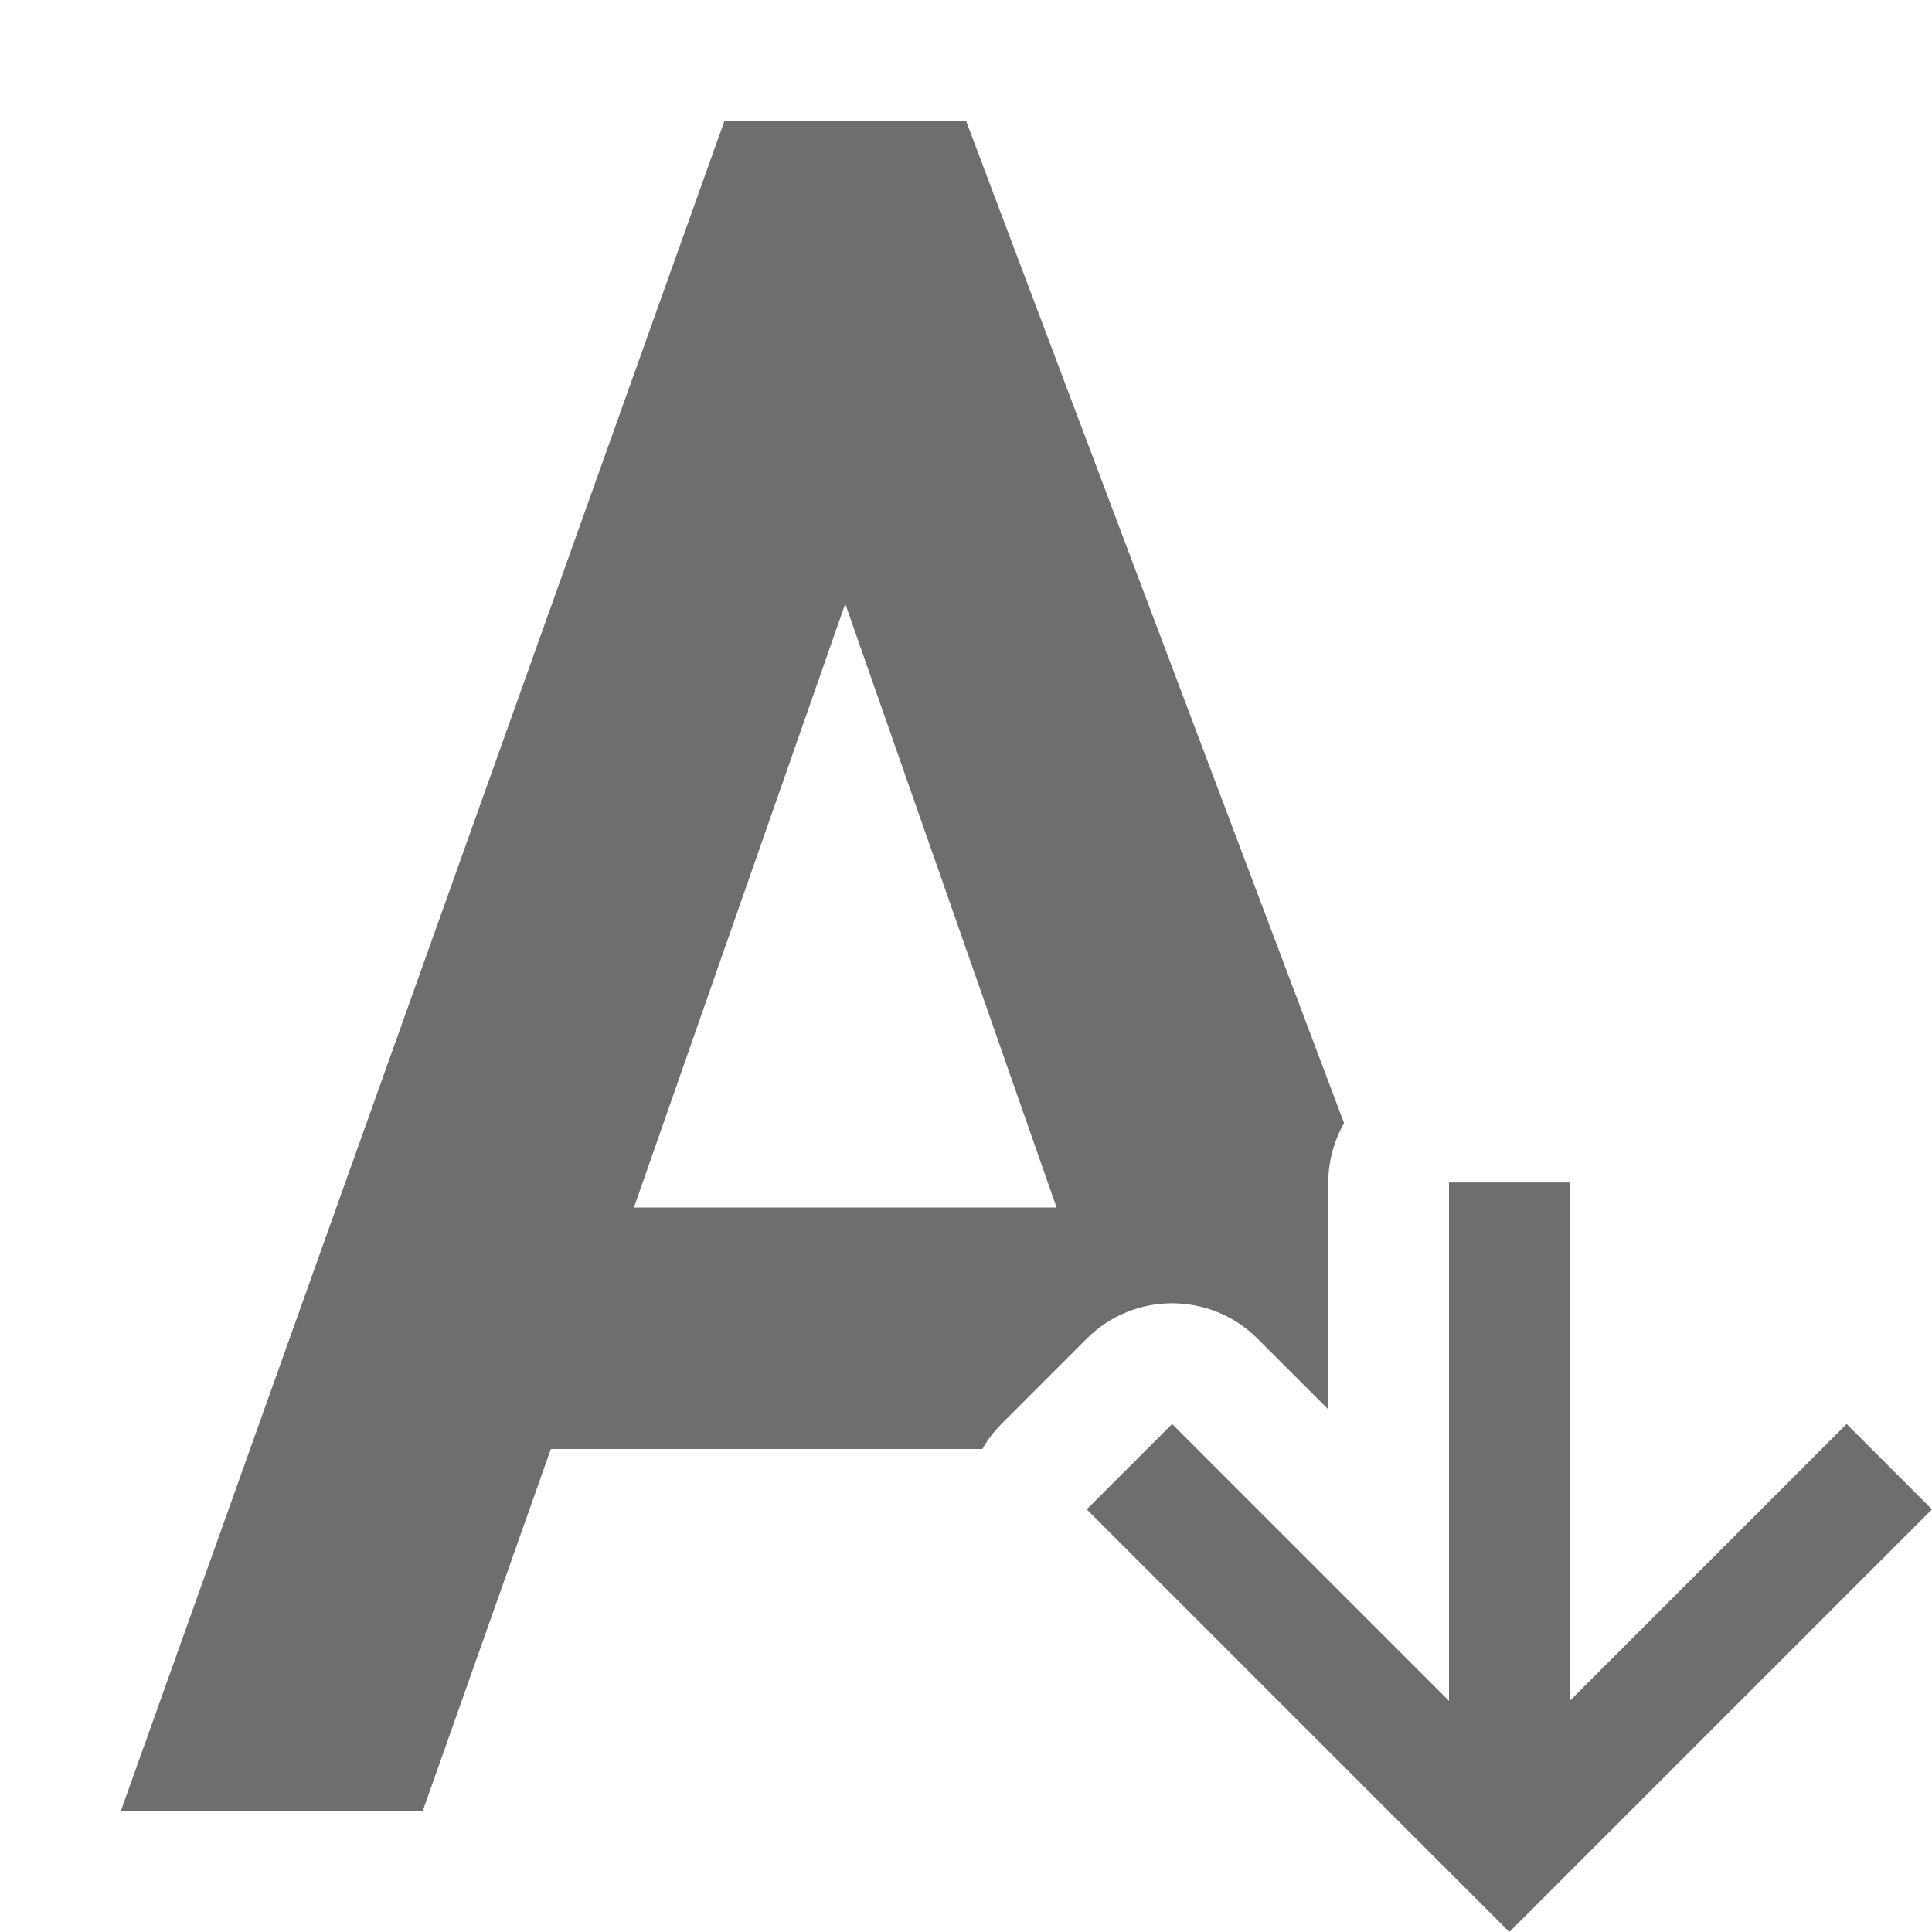
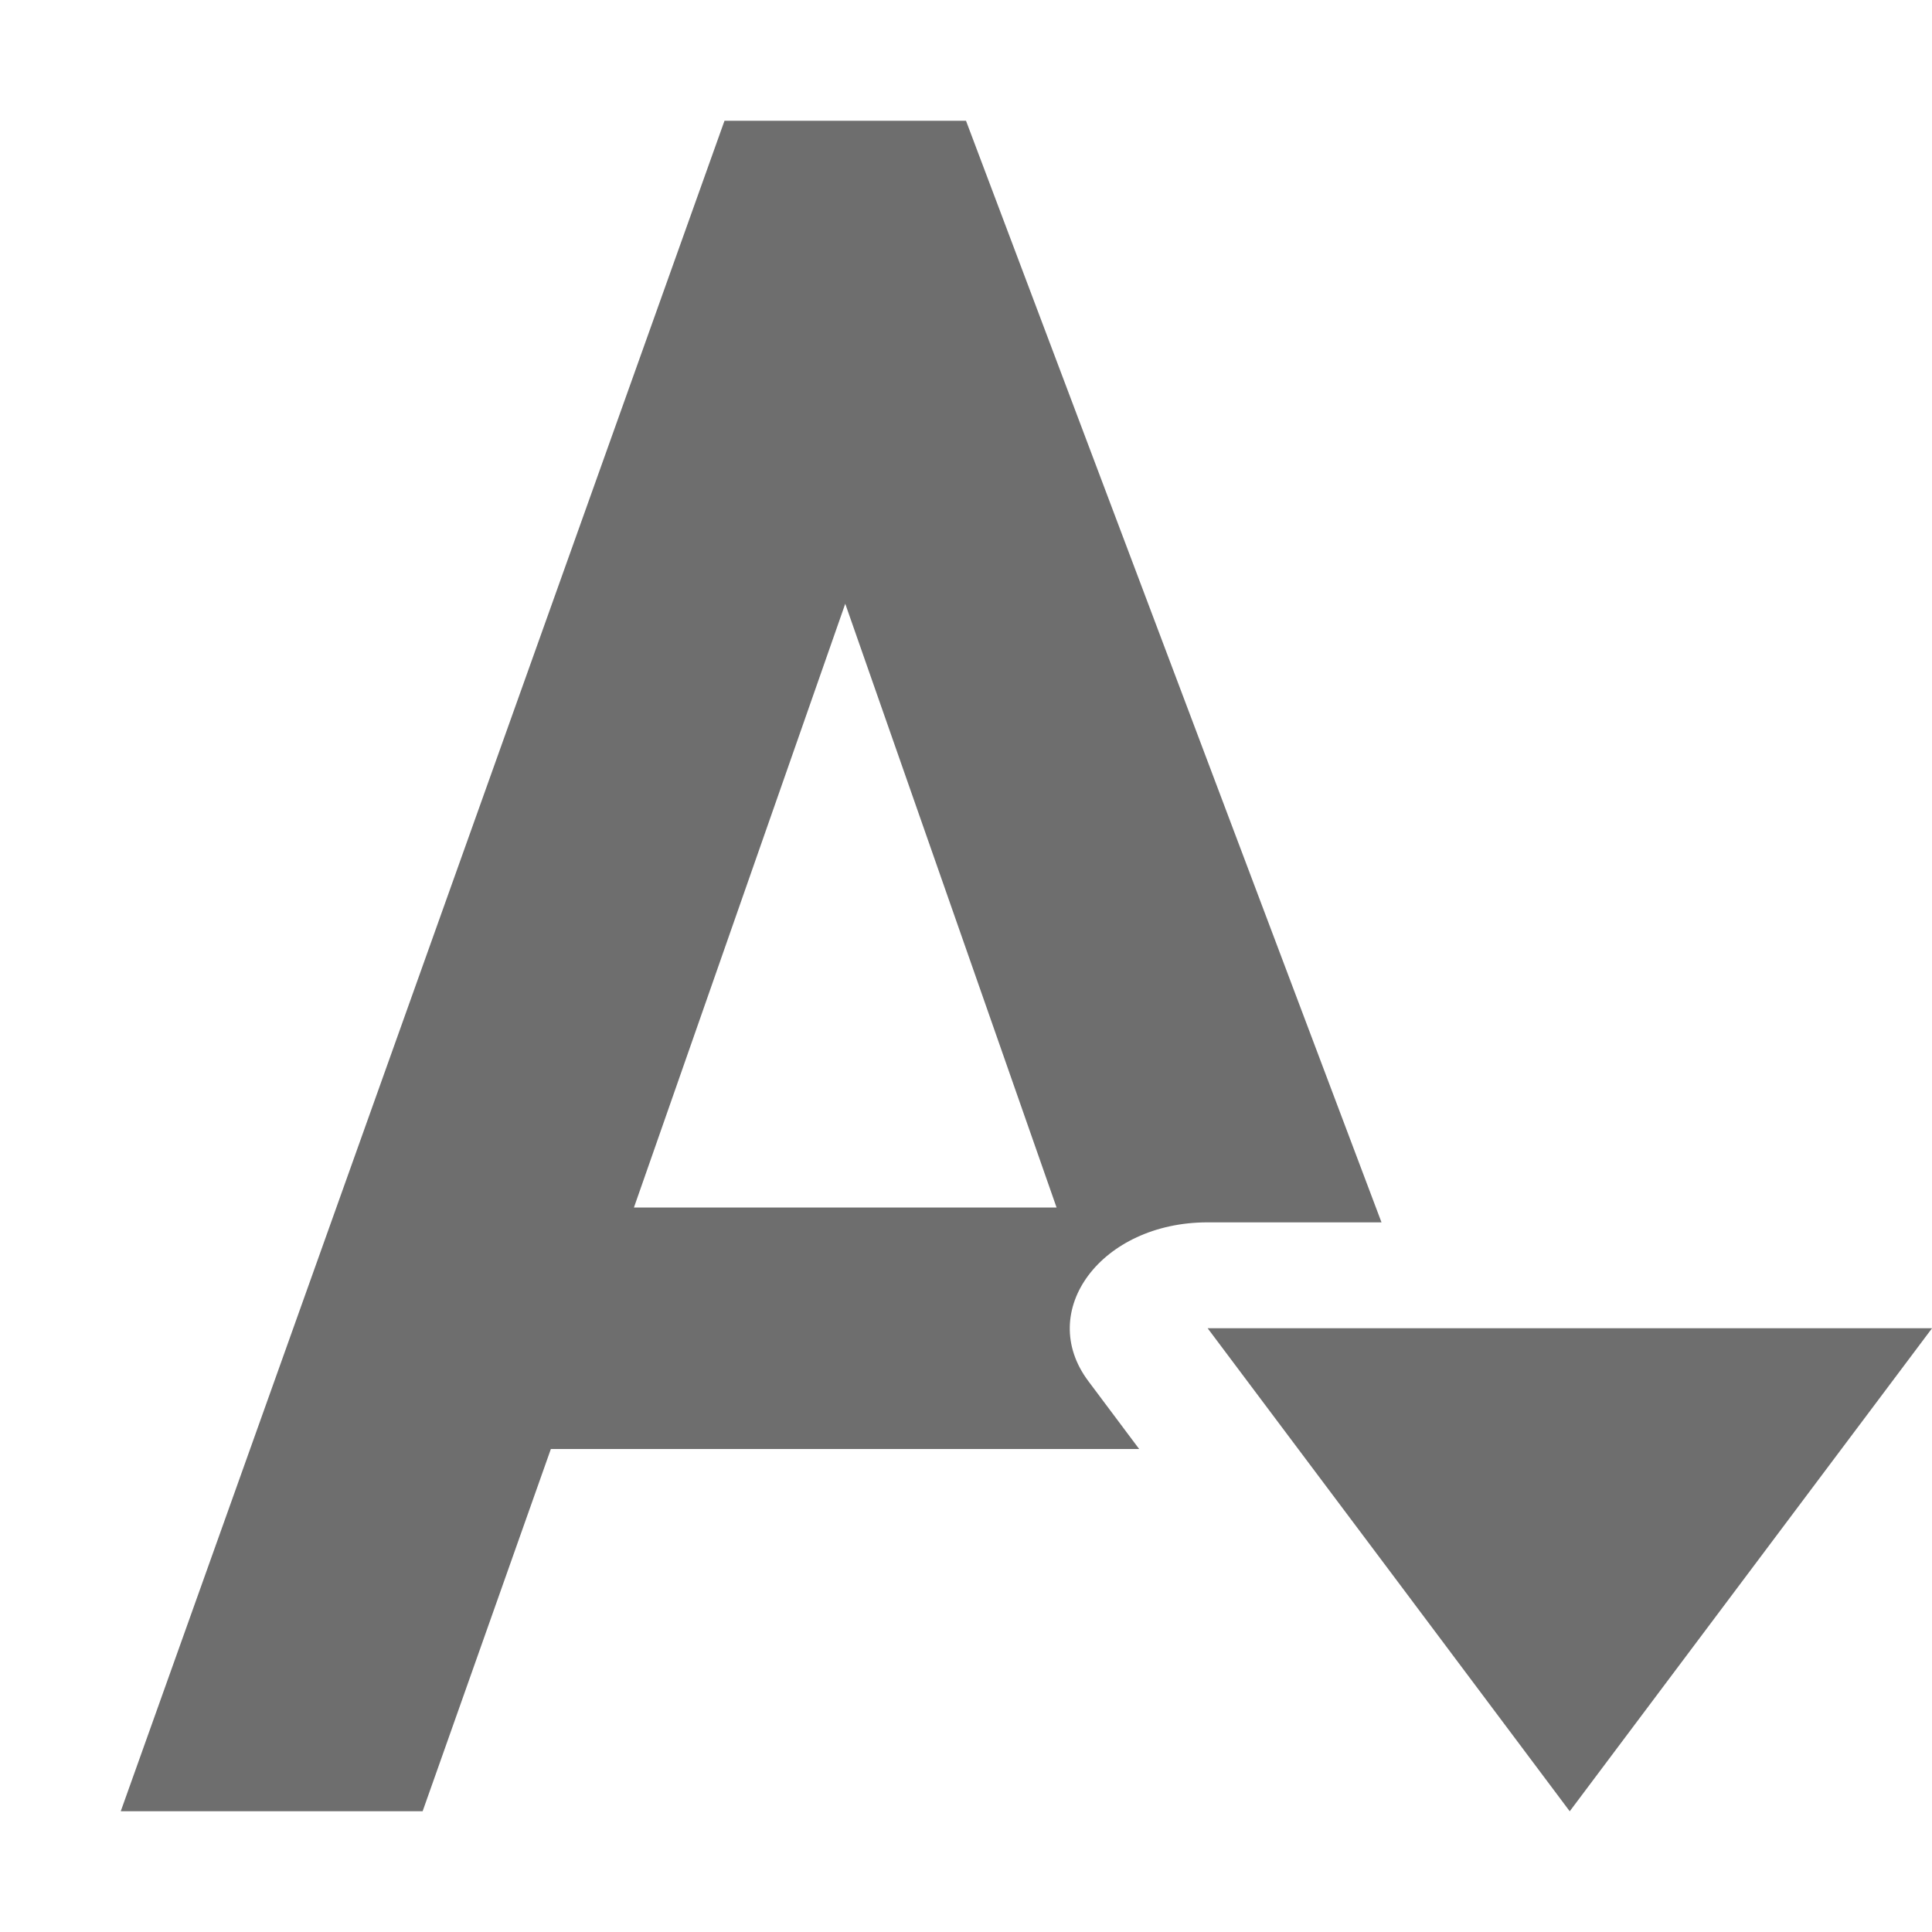
- <svg xmlns="http://www.w3.org/2000/svg" width="16" height="16" viewBox="0 0 16 16">
+ <svg xmlns="http://www.w3.org/2000/svg" width="16" height="16" version="1.1" viewBox="0 0 16 16">
  <defs>
    <style id="current-color-scheme" type="text/css">
   .ColorScheme-Text { color:#6e6e6e; } .ColorScheme-Highlight { color:#5294e2; }
  </style>
  </defs>
-   <path style="fill:currentColor" class="ColorScheme-Text" d="M 6 1 L 1 15 L 3.5 15 L 4.562 12 L 8.135 12 A 1 1 0 0 1 8.293 11.793 L 9 11.086 A 1 1 0 0 1 10.414 11.086 L 11 11.672 L 11 9.793 A 1 1 0 0 1 11.131 9.301 L 8 1 L 6 1 z M 7 5 L 8.75 10 L 5.25 10 L 7 5 z M 12 9.793 L 12 14.086 L 9.707 11.793 L 9 12.5 L 12.293 15.793 L 12.5 16 L 12.707 15.793 L 16 12.5 L 15.293 11.793 L 13 14.086 L 13 9.793 L 12 9.793 z" />
+   <path style="fill:currentColor" class="ColorScheme-Text" d="M 6,1 1,15 H 3.5 L 4.562,12 H 9.434 L 9.014,11.439 C 8.575,10.855 9.123,10.123 10,10.123 h 1.441 L 8,1 Z m 1,4 1.75,5 h -3.5 z m 2.441,7.01 c -0.008,-0.01 0,0 0,0 z" />
+   <path style="fill:currentColor" class="ColorScheme-Text" d="m 12.983,0.149 1.753,3.036 1.753,3.036 -3.505,-1e-7 -3.505,-1e-7 1.753,-3.036 z" transform="matrix(0.8558063,0,0,-0.6588,1.888912,15.09839)" />
</svg>
